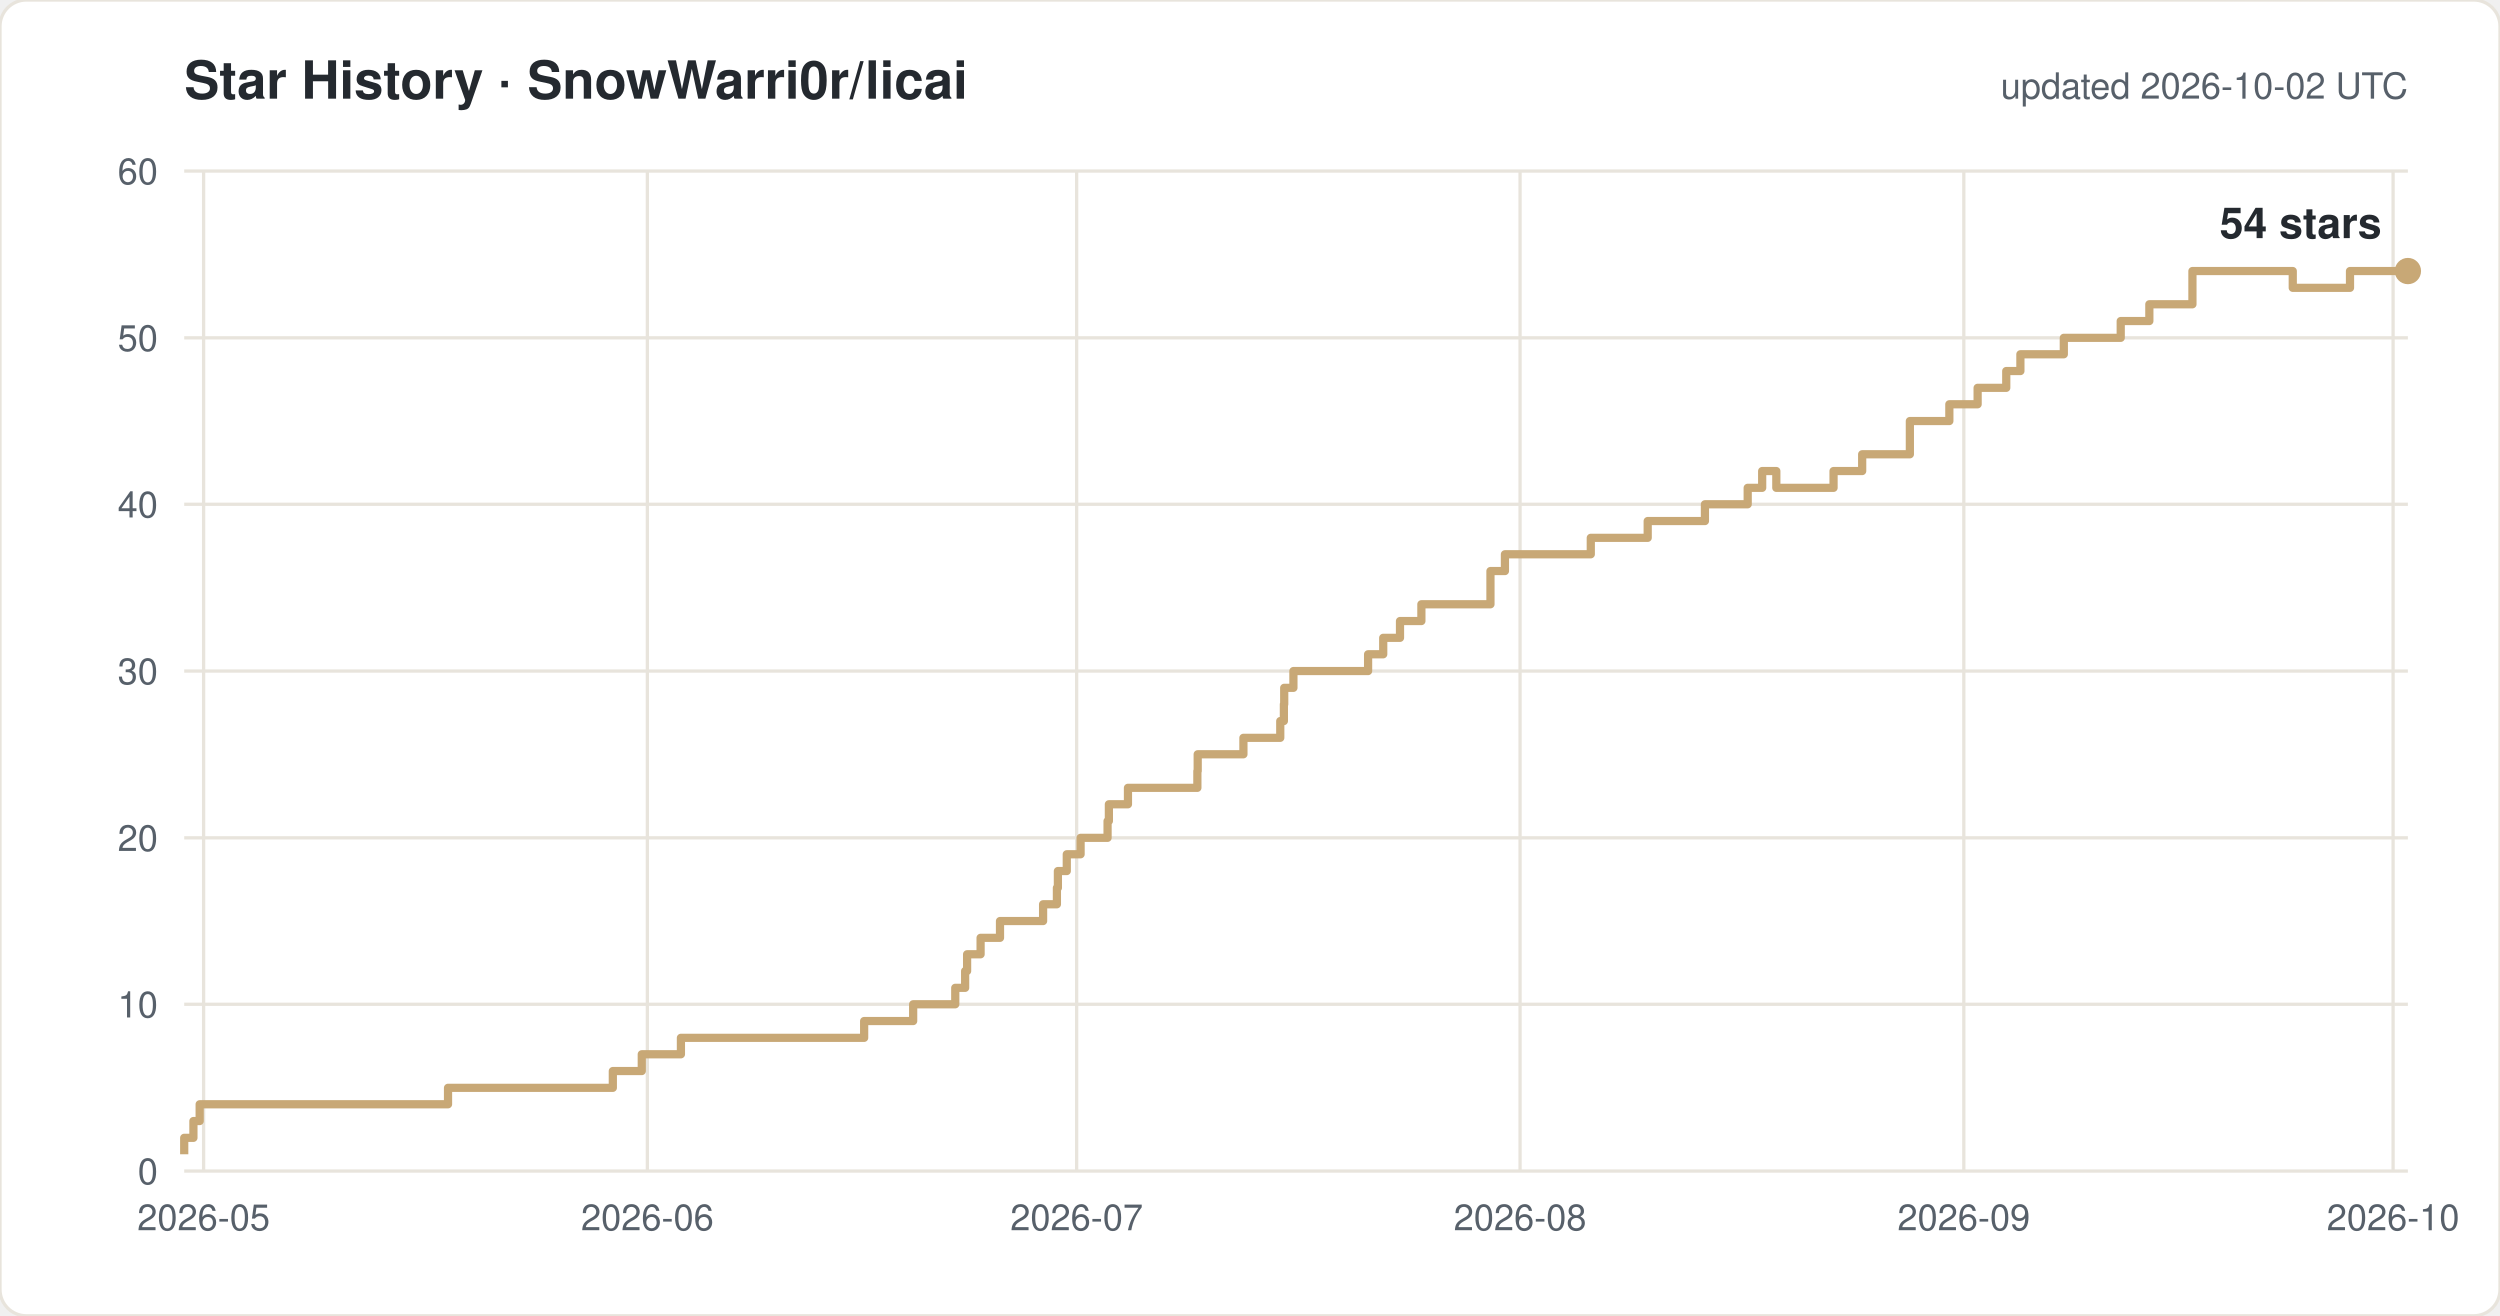
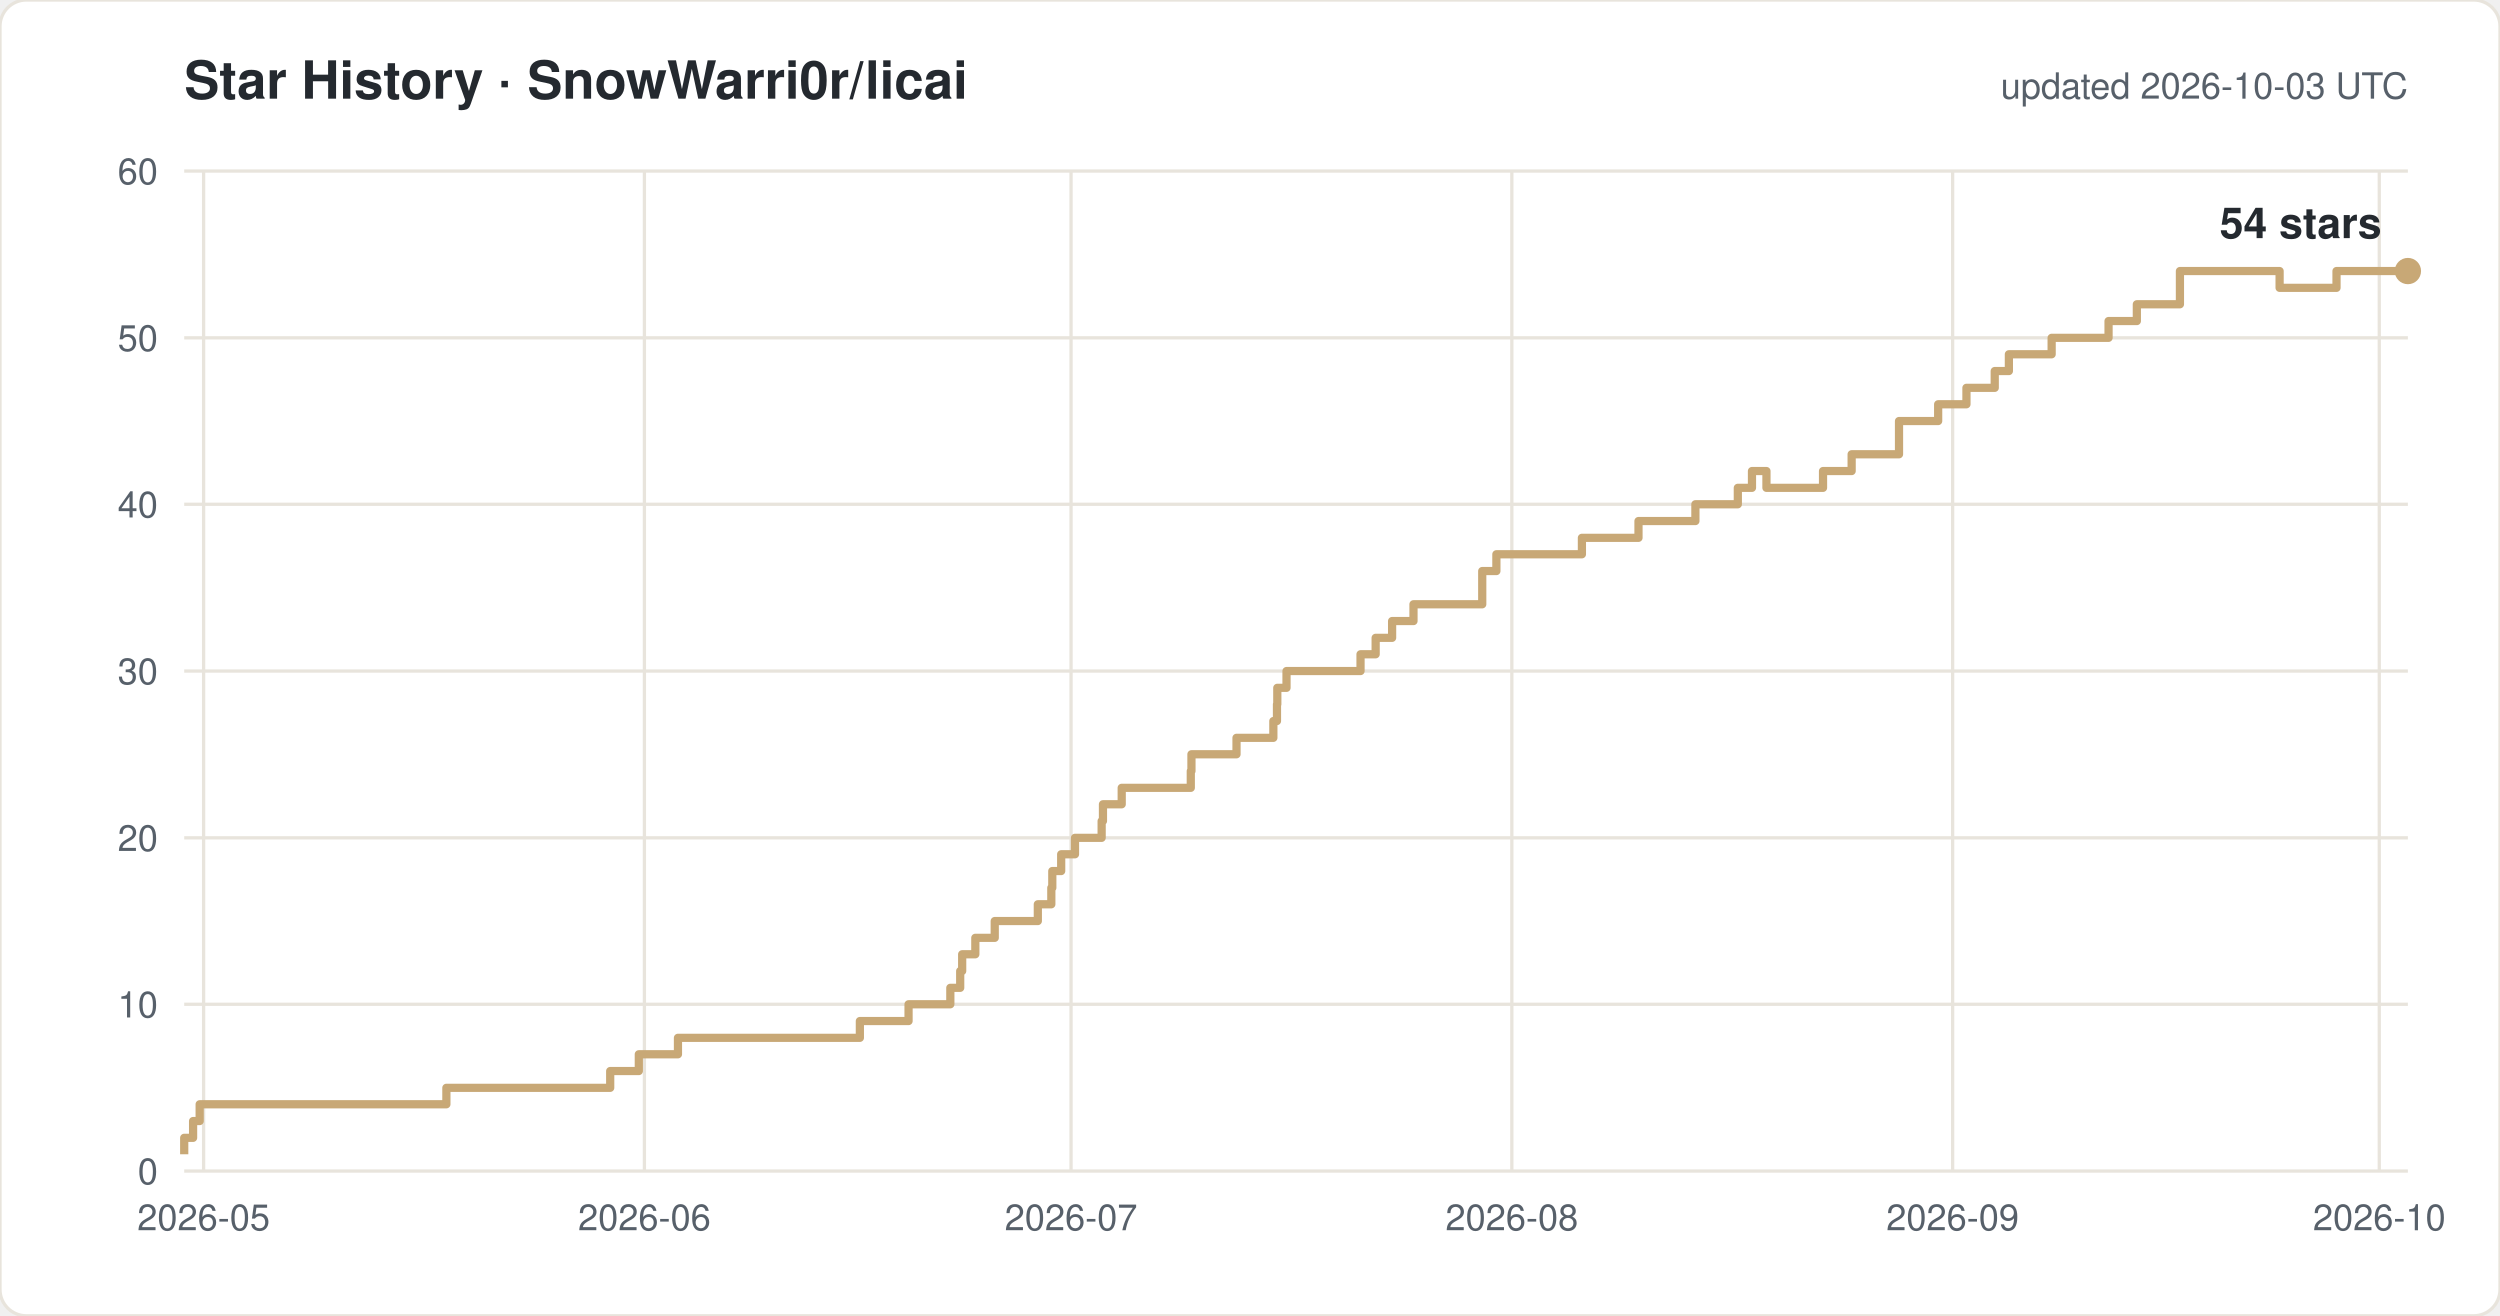
<svg xmlns="http://www.w3.org/2000/svg" width="760" height="400" viewBox="0 0 760 400" font-family="-apple-system,Segoe UI,Helvetica,Arial,sans-serif">
  <rect width="760" height="400" rx="8" fill="#ffffff" stroke="#e8e4dc" />
  <text x="56" y="30" font-size="16" font-weight="600" fill="#24292f">Star History · SnowWarri0r/licai</text>
-   <text x="732" y="30" font-size="11" fill="#57606a" text-anchor="end">updated 2026-10-02 UTC</text>
+   <text x="732" y="30" font-size="11" fill="#57606a" text-anchor="end">updated 2026-10-03 UTC</text>
  <line x1="56" y1="356.0" x2="732" y2="356.0" stroke="#e8e4dc" />
  <text x="48" y="360.0" font-size="11" fill="#57606a" text-anchor="end">0</text>
  <line x1="56" y1="305.3" x2="732" y2="305.3" stroke="#e8e4dc" />
  <text x="48" y="309.3" font-size="11" fill="#57606a" text-anchor="end">10</text>
  <line x1="56" y1="254.7" x2="732" y2="254.7" stroke="#e8e4dc" />
  <text x="48" y="258.7" font-size="11" fill="#57606a" text-anchor="end">20</text>
  <line x1="56" y1="204.0" x2="732" y2="204.0" stroke="#e8e4dc" />
  <text x="48" y="208.0" font-size="11" fill="#57606a" text-anchor="end">30</text>
  <line x1="56" y1="153.3" x2="732" y2="153.3" stroke="#e8e4dc" />
  <text x="48" y="157.3" font-size="11" fill="#57606a" text-anchor="end">40</text>
  <line x1="56" y1="102.7" x2="732" y2="102.7" stroke="#e8e4dc" />
  <text x="48" y="106.7" font-size="11" fill="#57606a" text-anchor="end">50</text>
  <line x1="56" y1="52.0" x2="732" y2="52.0" stroke="#e8e4dc" />
  <text x="48" y="56.0" font-size="11" fill="#57606a" text-anchor="end">60</text>
  <line x1="61.9" y1="52" x2="61.9" y2="356" stroke="#e8e4dc" />
  <text x="61.9" y="374" font-size="11" fill="#57606a" text-anchor="middle">2026-05</text>
-   <line x1="196.8" y1="52" x2="196.8" y2="356" stroke="#e8e4dc" />
-   <text x="196.8" y="374" font-size="11" fill="#57606a" text-anchor="middle">2026-06</text>
-   <line x1="327.3" y1="52" x2="327.3" y2="356" stroke="#e8e4dc" />
-   <text x="327.3" y="374" font-size="11" fill="#57606a" text-anchor="middle">2026-07</text>
-   <line x1="462.1" y1="52" x2="462.1" y2="356" stroke="#e8e4dc" />
-   <text x="462.1" y="374" font-size="11" fill="#57606a" text-anchor="middle">2026-08</text>
-   <line x1="597.0" y1="52" x2="597.0" y2="356" stroke="#e8e4dc" />
-   <text x="597.0" y="374" font-size="11" fill="#57606a" text-anchor="middle">2026-09</text>
-   <line x1="727.5" y1="52" x2="727.5" y2="356" stroke="#e8e4dc" />
-   <text x="727.5" y="374" font-size="11" fill="#57606a" text-anchor="middle">2026-10</text>
-   <path d="M 56.0 350.9 H 56.0 V 345.9 H 58.8 V 340.8 H 60.7 V 335.7 H 136.2 V 330.7 H 186.3 V 325.6 H 195.1 V 320.5 H 207.0 V 315.5 H 262.7 V 310.4 H 277.6 V 305.3 H 290.4 V 300.3 H 293.4 V 295.2 H 294.0 V 290.1 H 298.1 V 285.1 H 304.0 V 280.0 H 317.1 V 274.9 H 321.3 V 269.9 H 321.6 V 264.8 H 324.3 V 259.7 H 328.5 V 254.7 H 336.7 V 249.6 H 337.1 V 244.5 H 342.9 V 239.5 H 364.0 V 234.4 H 364.1 V 229.3 H 378.0 V 224.3 H 389.2 V 219.2 H 390.3 V 214.1 H 390.4 V 209.1 H 393.2 V 204.0 H 415.9 V 198.9 H 420.5 V 193.9 H 425.6 V 188.8 H 432.1 V 183.7 H 453.1 V 173.6 H 457.5 V 168.5 H 483.6 V 163.5 H 500.9 V 158.4 H 518.3 V 153.3 H 531.3 V 148.3 H 535.7 V 143.2 H 540.0 V 148.3 H 557.4 V 143.2 H 566.1 V 138.1 H 580.6 V 128.0 H 592.6 V 122.9 H 601.2 V 117.9 H 609.9 V 112.8 H 614.2 V 107.7 H 627.4 V 102.7 H 644.7 V 97.6 H 653.4 V 92.5 H 666.5 V 82.4 H 697.0 V 87.5 H 714.4 V 82.4 H 732.0" fill="none" stroke="#c8a876" stroke-width="2.5" stroke-linejoin="round" />
+   <line x1="195.9" y1="52" x2="195.9" y2="356" stroke="#e8e4dc" />
+   <text x="195.9" y="374" font-size="11" fill="#57606a" text-anchor="middle">2026-06</text>
+   <line x1="325.6" y1="52" x2="325.6" y2="356" stroke="#e8e4dc" />
+   <text x="325.6" y="374" font-size="11" fill="#57606a" text-anchor="middle">2026-07</text>
+   <line x1="459.6" y1="52" x2="459.6" y2="356" stroke="#e8e4dc" />
+   <text x="459.6" y="374" font-size="11" fill="#57606a" text-anchor="middle">2026-08</text>
+   <line x1="593.6" y1="52" x2="593.6" y2="356" stroke="#e8e4dc" />
+   <text x="593.6" y="374" font-size="11" fill="#57606a" text-anchor="middle">2026-09</text>
+   <line x1="723.3" y1="52" x2="723.3" y2="356" stroke="#e8e4dc" />
+   <text x="723.3" y="374" font-size="11" fill="#57606a" text-anchor="middle">2026-10</text>
+   <path d="M 56.0 350.9 H 56.0 V 345.9 H 58.7 V 340.8 H 60.7 V 335.7 H 135.7 V 330.7 H 185.5 V 325.6 H 194.2 V 320.5 H 206.1 V 315.5 H 261.4 V 310.4 H 276.2 V 305.3 H 288.9 V 300.3 H 291.9 V 295.2 H 292.5 V 290.1 H 296.5 V 285.1 H 302.4 V 280.0 H 315.5 V 274.9 H 319.6 V 269.9 H 319.9 V 264.8 H 322.6 V 259.7 H 326.8 V 254.7 H 334.9 V 249.6 H 335.3 V 244.5 H 341.0 V 239.5 H 362.0 V 234.4 H 362.2 V 229.3 H 375.9 V 224.3 H 387.1 V 219.2 H 388.2 V 214.1 H 388.3 V 209.1 H 391.1 V 204.0 H 413.6 V 198.9 H 418.2 V 193.9 H 423.2 V 188.8 H 429.7 V 183.7 H 450.6 V 173.6 H 454.9 V 168.5 H 480.9 V 163.5 H 498.1 V 158.4 H 515.4 V 153.3 H 528.3 V 148.3 H 532.6 V 143.2 H 537.0 V 148.3 H 554.2 V 143.2 H 562.9 V 138.1 H 577.3 V 128.0 H 589.2 V 122.9 H 597.8 V 117.9 H 606.4 V 112.8 H 610.7 V 107.7 H 623.7 V 102.7 H 641.0 V 97.6 H 649.6 V 92.5 H 662.7 V 82.4 H 693.0 V 87.5 H 710.3 V 82.4 H 732.0" fill="none" stroke="#c8a876" stroke-width="2.5" stroke-linejoin="round" />
  <circle cx="732.0" cy="82.4" r="4" fill="#c8a876" />
  <text x="724.0" y="72.4" font-size="13" font-weight="600" fill="#24292f" text-anchor="end">54 stars</text>
</svg>
